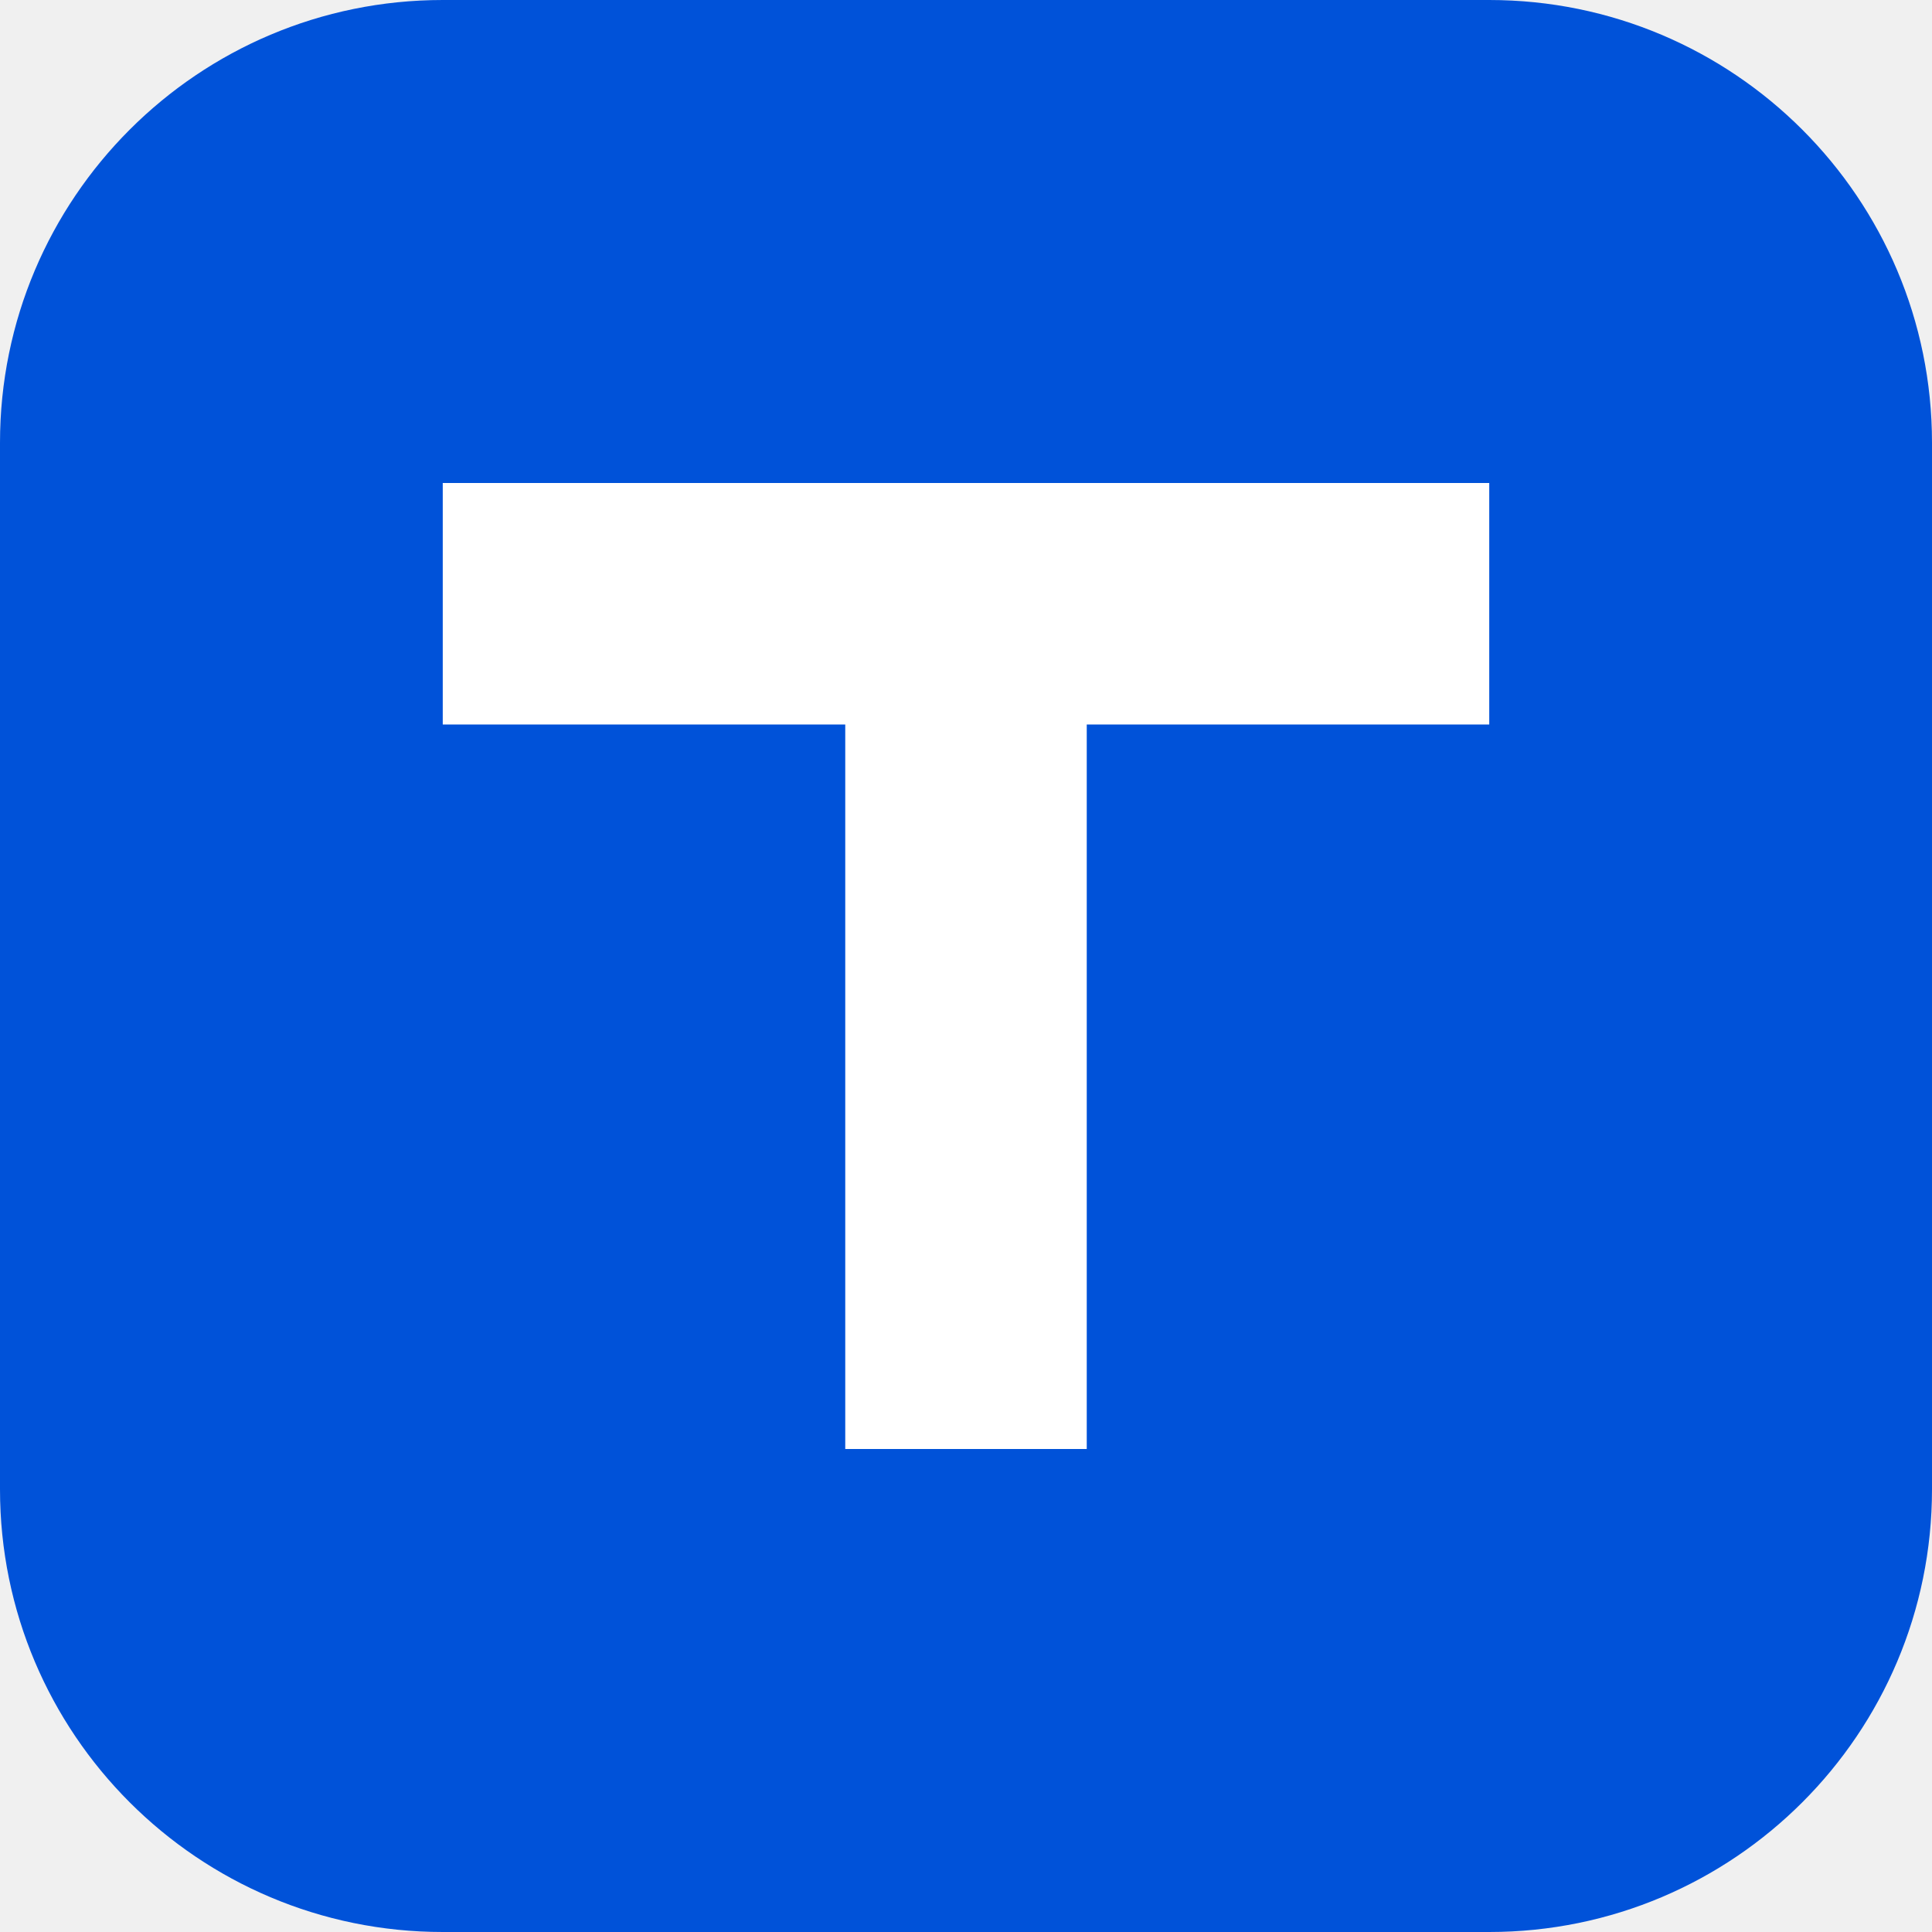
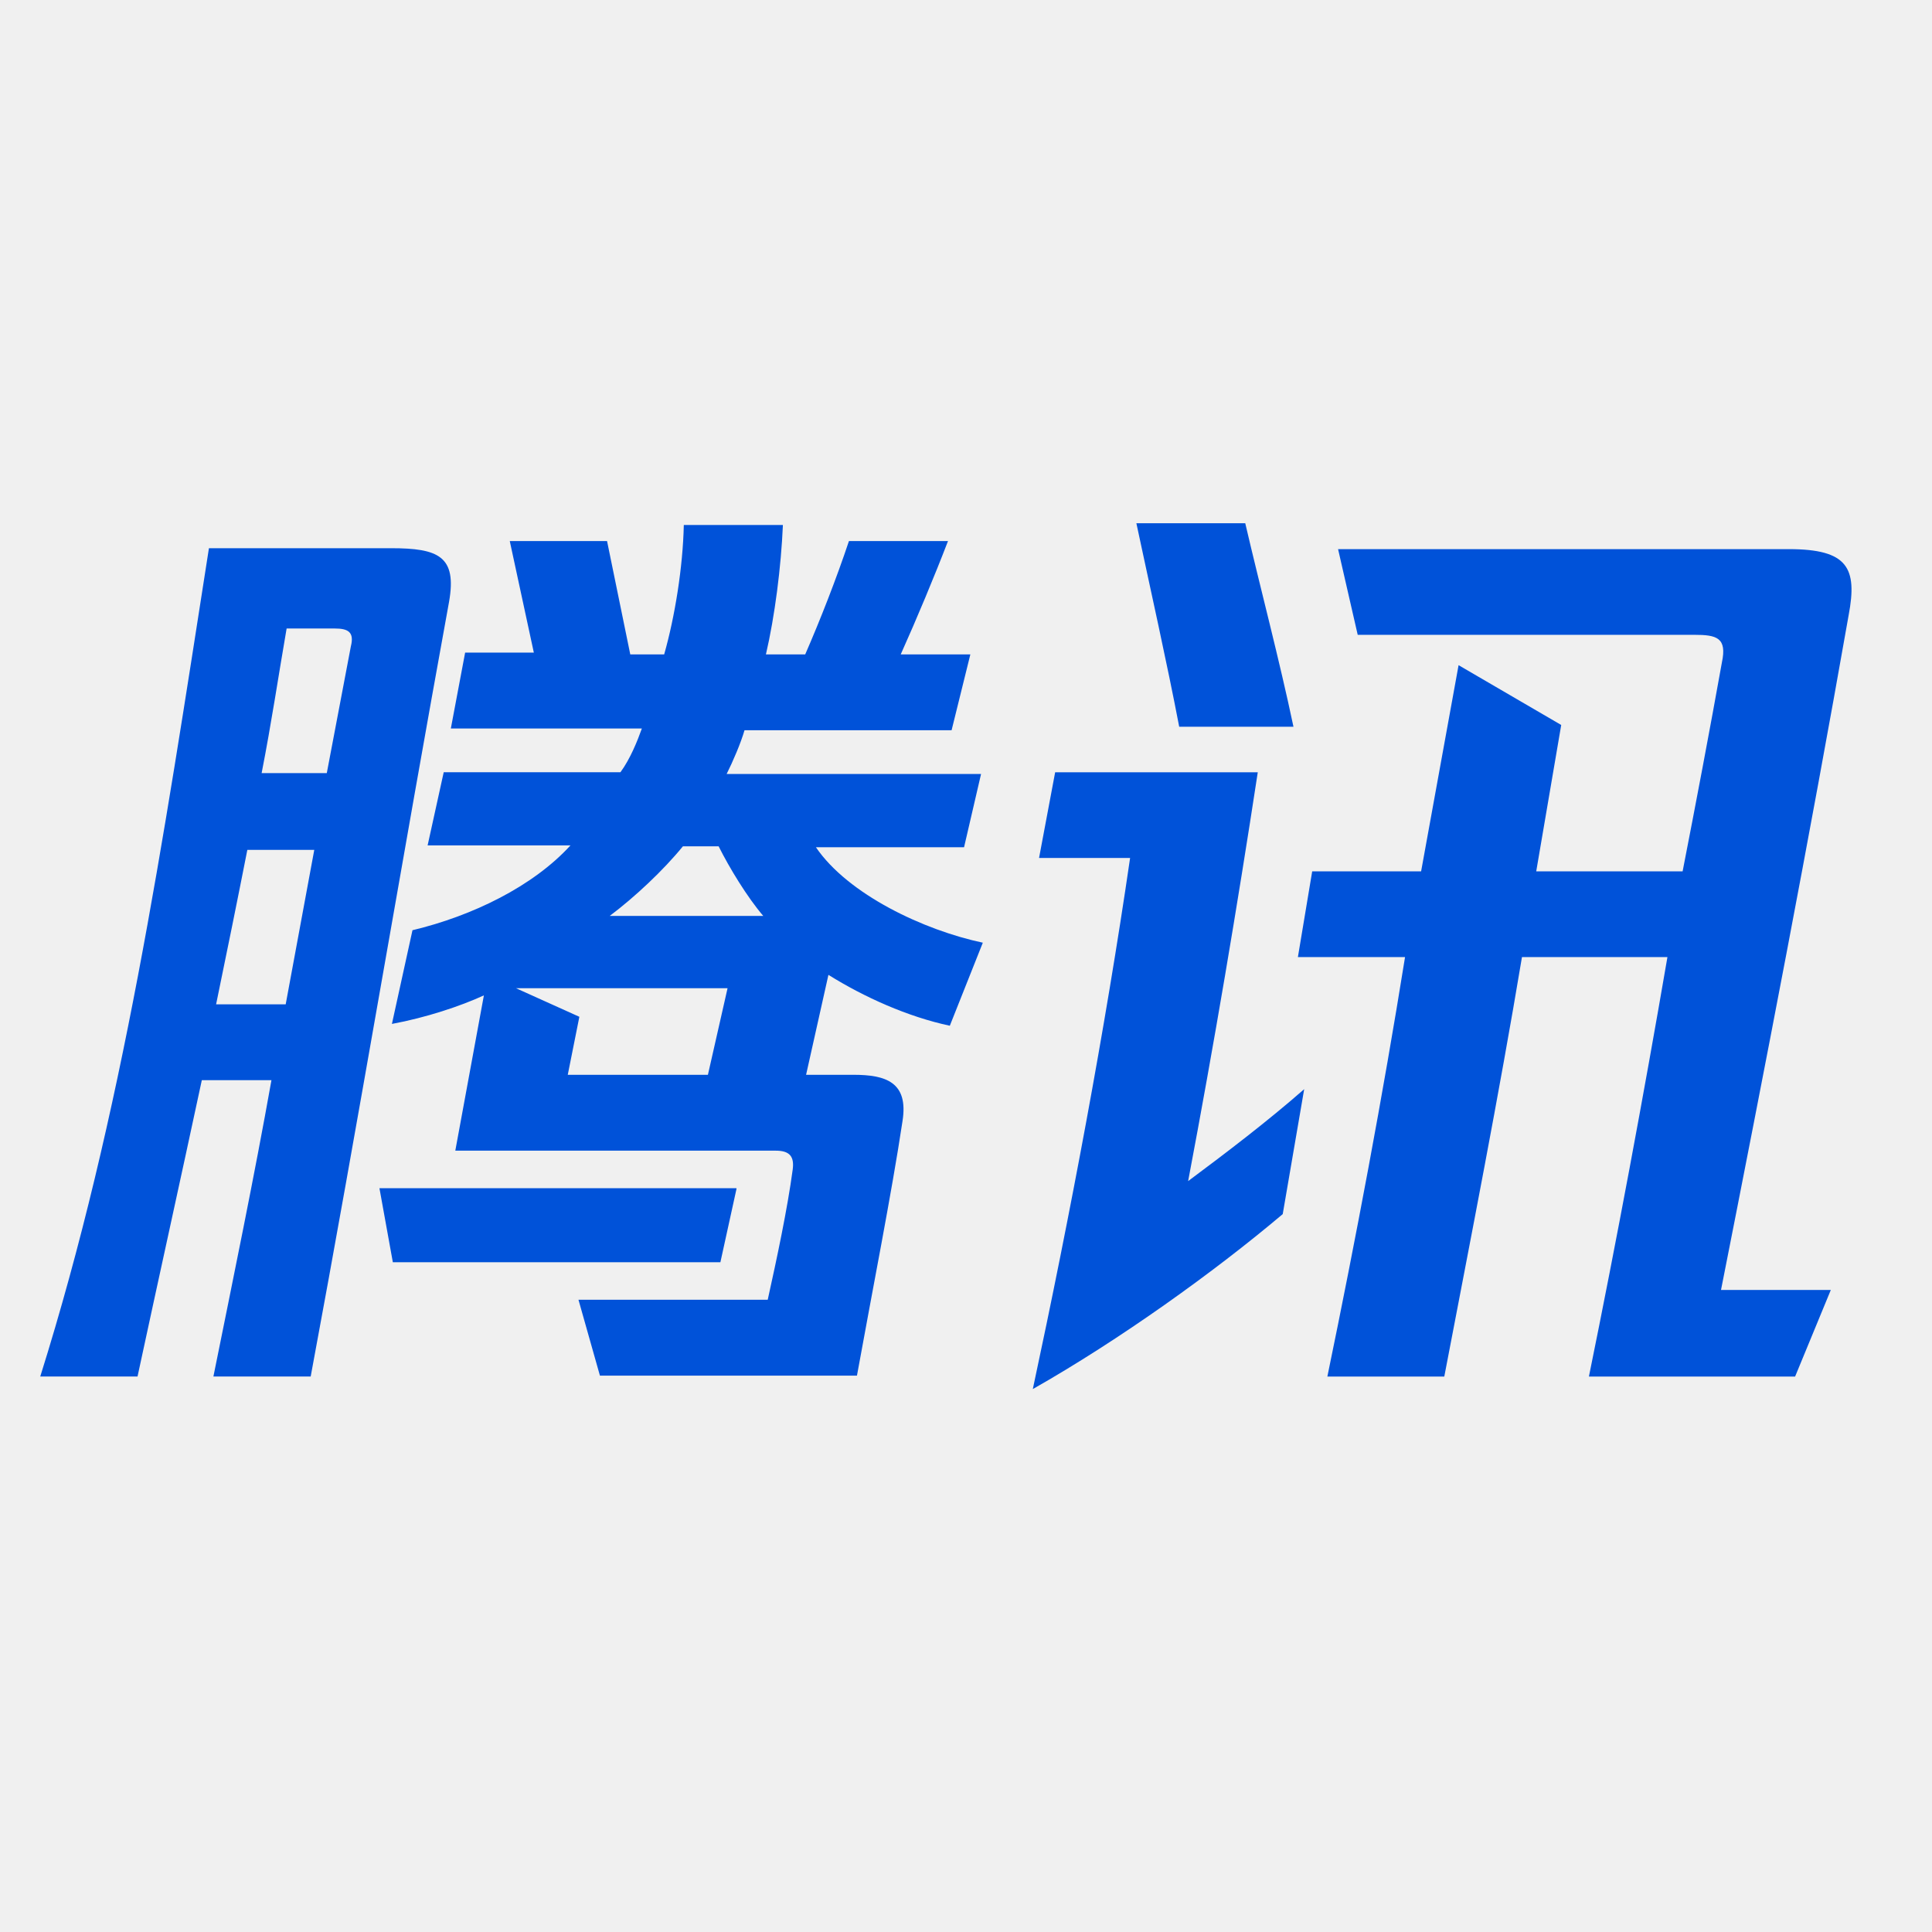
- <svg xmlns="http://www.w3.org/2000/svg" viewBox="0 0 48 48" aria-hidden="true">
-   <rect width="48" height="48" rx="11" fill="#0052D9" />
-   <path fill="#fff" d="M11 12h26v6H27v18h-6V18H11z" />
+ <svg xmlns="http://www.w3.org/2000/svg" width="48" height="48" viewBox="0 0 48 48" fill="none">
+   <path d="M18.963 22.756C18.564 22.29 18.12 21.559 17.854 21.026H16.967C16.479 21.625 15.769 22.29 15.148 22.756H18.963ZM18.076 24.552H12.82L14.394 25.262L14.106 26.703H17.588L18.076 24.552ZM20.582 24.22L20.027 26.703H21.203C22.001 26.703 22.578 26.881 22.422 27.857C22.156 29.631 21.668 32.092 21.291 34.177H14.905L14.372 32.292H19.074C19.295 31.294 19.561 30.052 19.695 29.054C19.739 28.721 19.606 28.588 19.273 28.588H11.312L12.022 24.73C11.445 24.996 10.58 25.284 9.737 25.439L10.248 23.111C11.733 22.756 13.241 22.024 14.173 21.004H10.624L11.024 19.186H15.415C15.659 18.853 15.836 18.41 15.947 18.099H11.201L11.556 16.214H13.263L12.665 13.442H15.082L15.659 16.259H16.501C16.767 15.327 16.967 14.085 16.989 13.043H19.451C19.406 14.085 19.251 15.305 19.029 16.259H20.005C20.382 15.394 20.781 14.373 21.092 13.442H23.553C23.221 14.307 22.777 15.371 22.378 16.259H24.108L23.642 18.143H18.497C18.408 18.454 18.209 18.92 18.053 19.23H24.374L23.952 21.049H20.271C21.07 22.224 22.954 23.111 24.418 23.421L23.598 25.484C22.555 25.262 21.469 24.774 20.582 24.22ZM17.898 31.36H9.76L9.427 29.52H18.297V29.542L17.898 31.36ZM8.318 15.615H7.121C6.921 16.769 6.744 17.966 6.5 19.208H8.119L8.717 16.059C8.806 15.704 8.651 15.615 8.318 15.615ZM7.808 21.115H6.145C5.901 22.357 5.635 23.665 5.369 24.952H7.098L7.808 21.115ZM11.157 14.95C9.981 21.403 8.917 27.768 7.719 34.199H5.302C5.79 31.782 6.322 29.209 6.744 26.837H5.014C4.482 29.32 3.927 31.826 3.417 34.199H1C3.04 27.701 4.038 21.004 5.191 13.62H9.715C10.891 13.62 11.356 13.819 11.157 14.95Z" fill="#0052D9" />
+   <path d="M44.443 13.643H33.244L33.732 15.772H42.093C42.647 15.772 42.913 15.839 42.78 16.459C42.47 18.189 42.137 19.941 41.804 21.649H38.167L38.788 18.012L36.238 16.526L35.307 21.649H32.601L32.246 23.778H34.908C34.353 27.237 33.688 30.763 32.978 34.2H35.883C36.549 30.719 37.236 27.237 37.813 23.778H41.427C40.829 27.259 40.163 30.83 39.476 34.2H44.599L45.486 32.049H42.758C43.845 26.55 44.953 20.828 45.929 15.284C46.151 14.109 45.907 13.643 44.443 13.643ZM32.136 18.056C31.781 16.371 31.315 14.619 30.938 13H28.233C28.587 14.663 28.987 16.437 29.297 18.056H32.136ZM26.215 19.187H31.249C30.738 22.536 30.162 25.951 29.519 29.344C30.472 28.634 31.492 27.858 32.402 27.06L31.869 30.164C30.162 31.606 27.811 33.291 25.66 34.511C26.592 30.164 27.456 25.574 28.077 21.316H25.815L26.215 19.187Z" fill="#0052D9" />
</svg>
